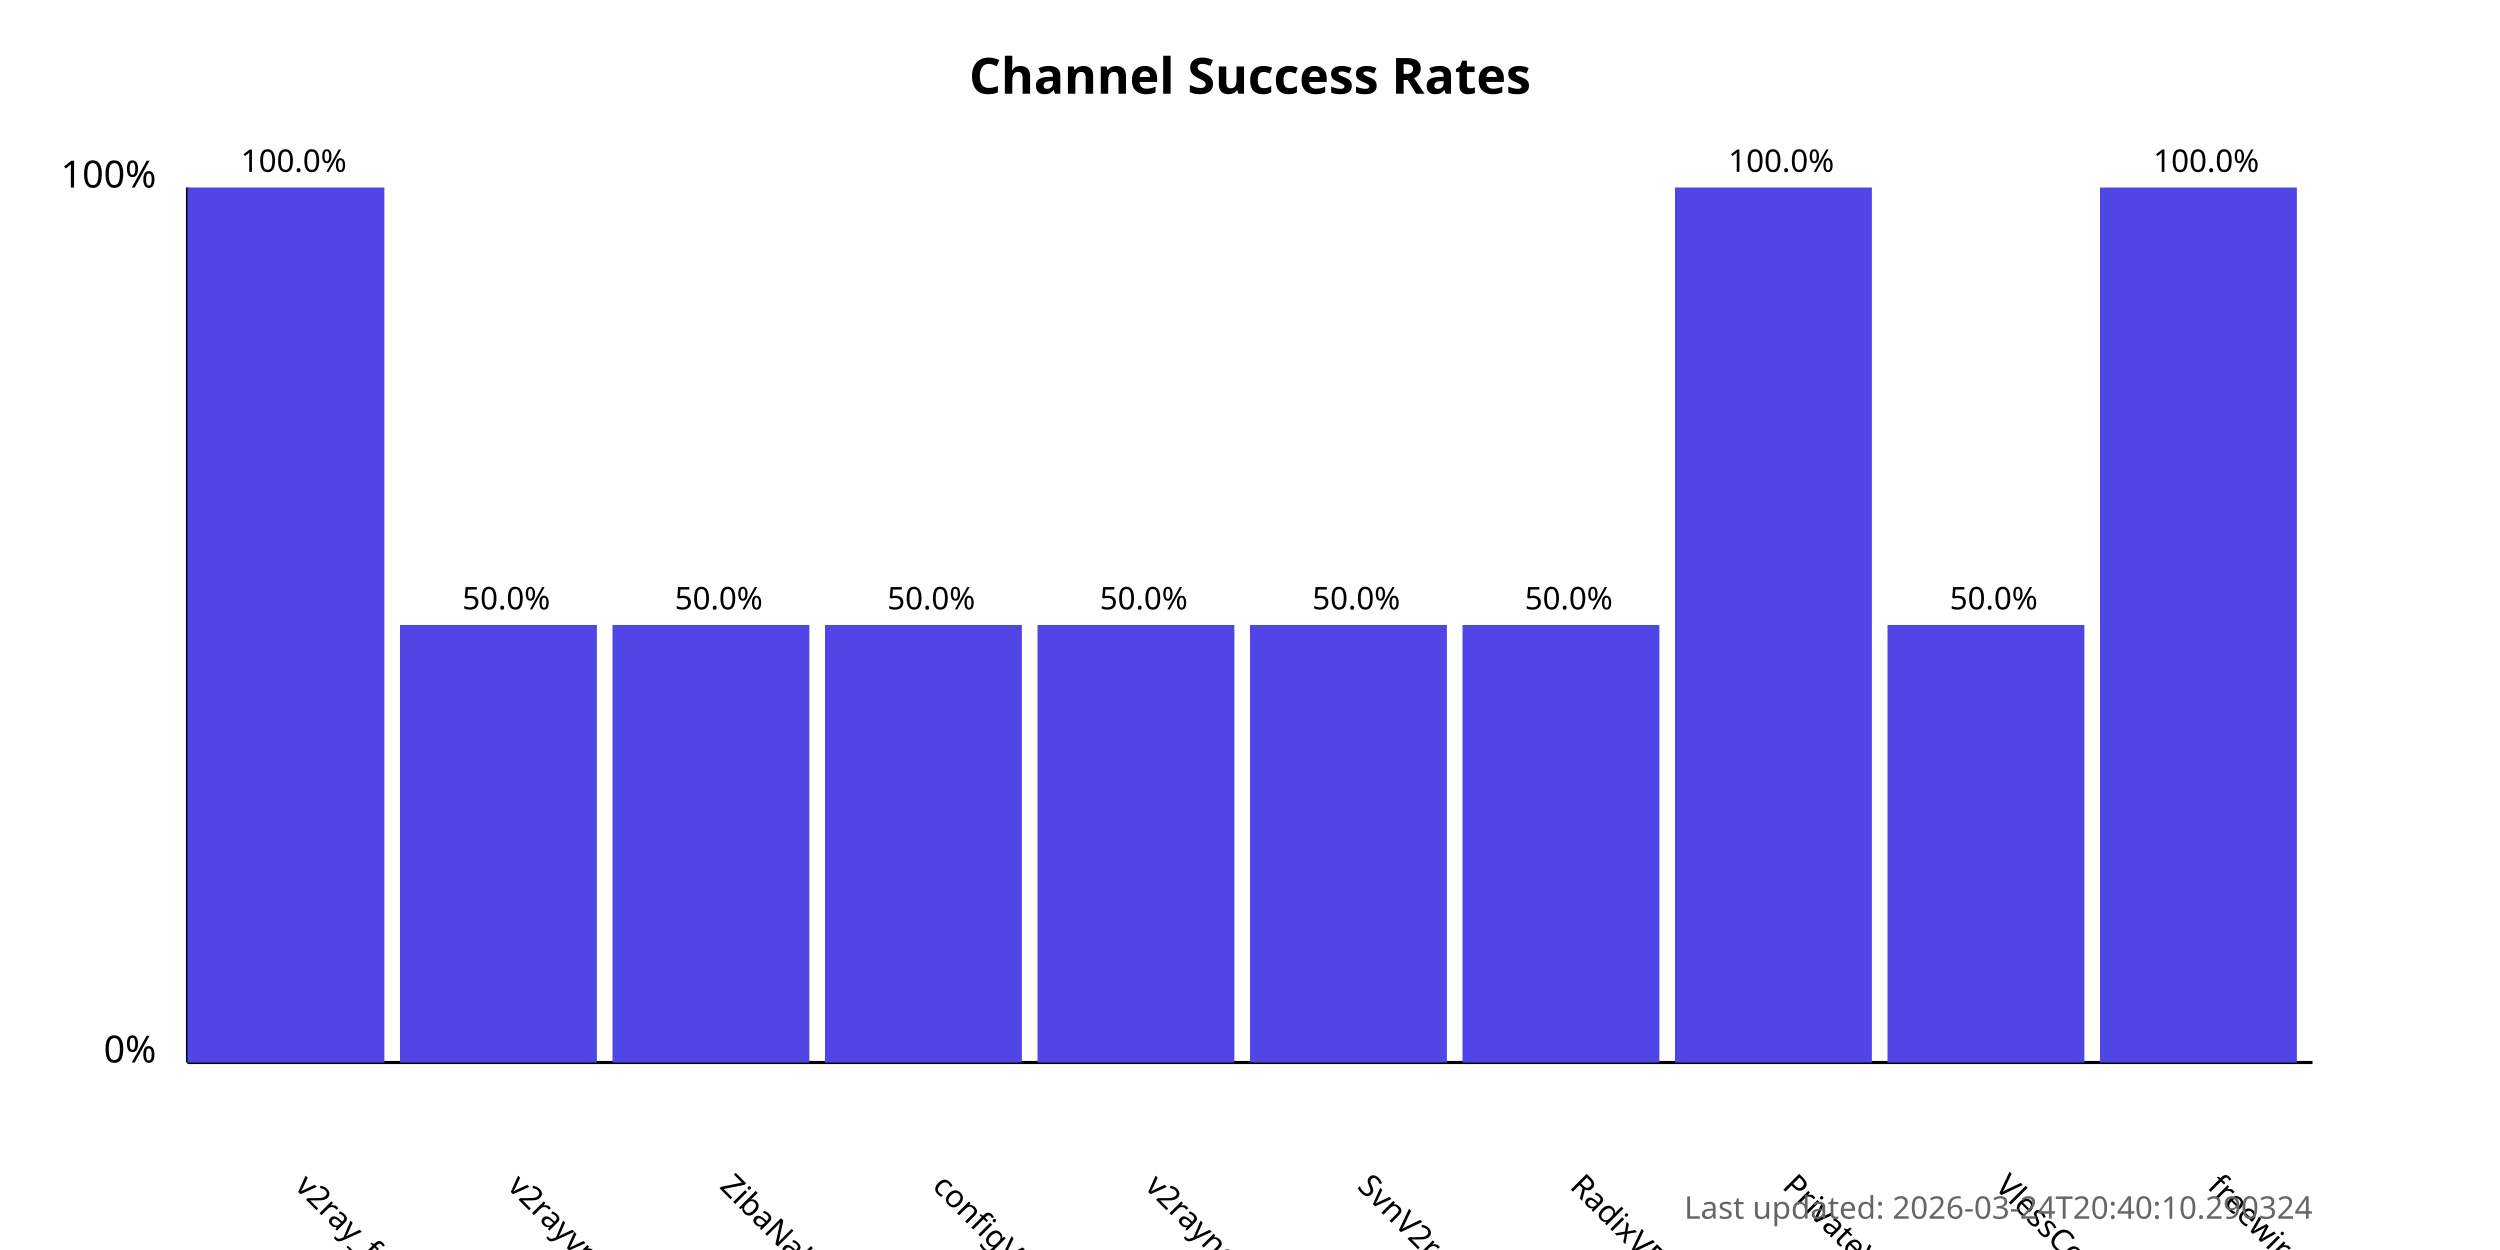
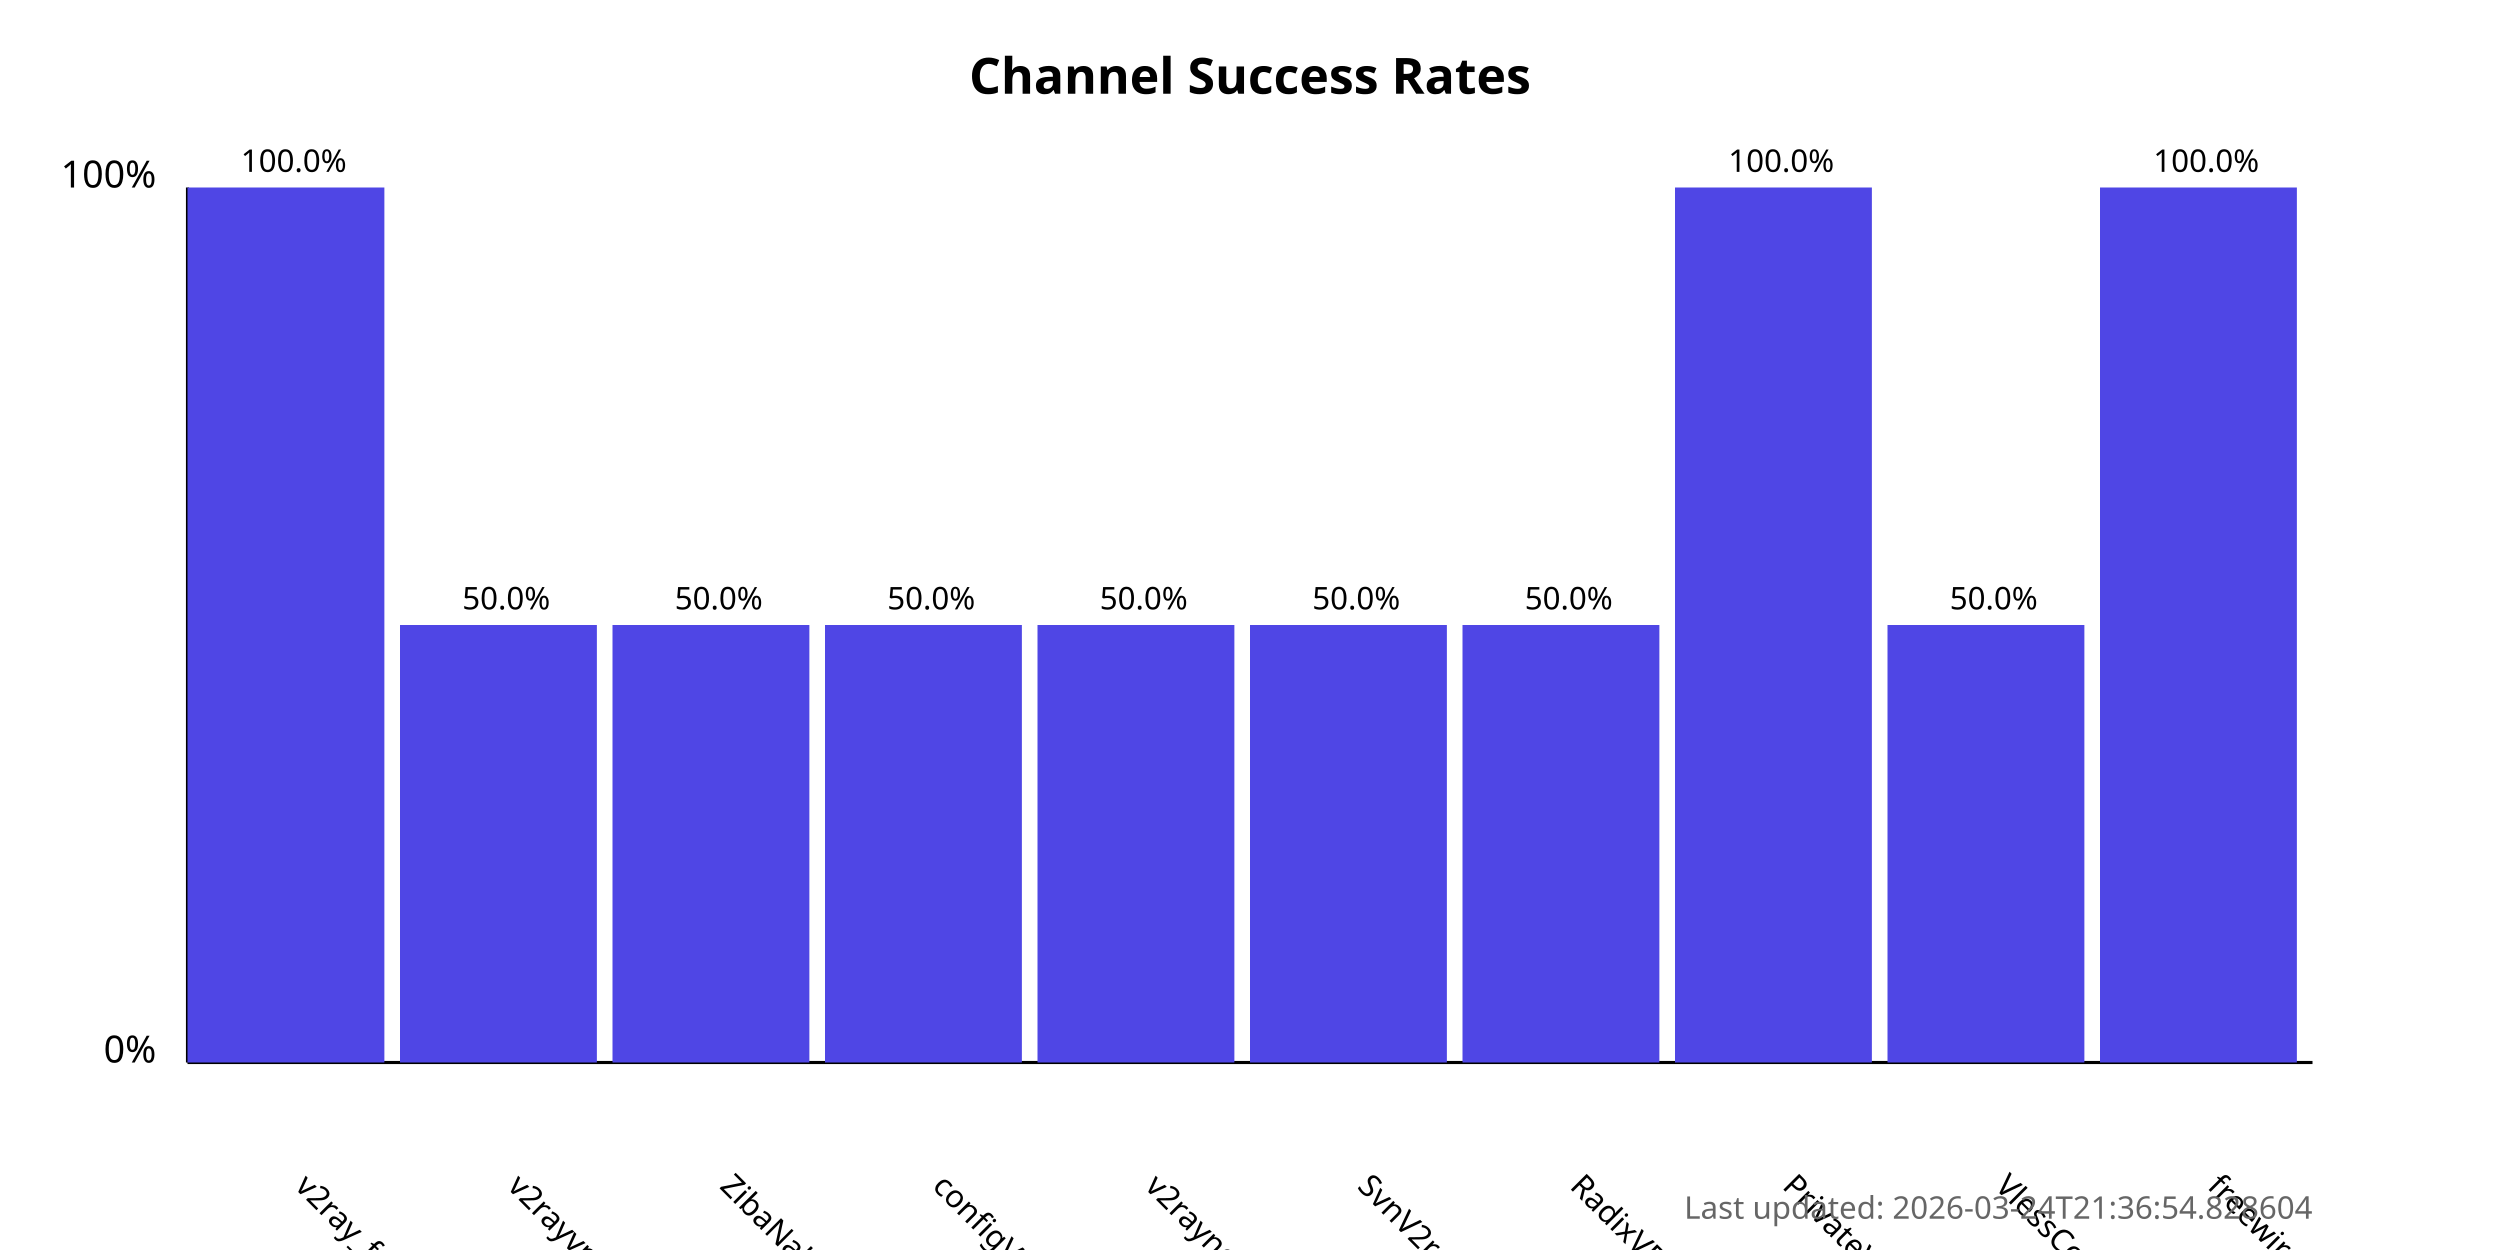
<svg xmlns="http://www.w3.org/2000/svg" width="800" height="400">
  <style>
            .chart-title { font: bold 16px sans-serif; }
            .axis-label { font: 12px sans-serif; }
            .tick-label { font: 10px sans-serif; }
            .bar { fill: #4f46e5; }
            .bar:hover { fill: #6366f1; }
            .timestamp { font: 10px sans-serif; fill: #666; }
        </style>
  <text x="400.0" y="30" text-anchor="middle" class="chart-title">
            Channel Success Rates
        </text>
  <line x1="60" y1="340" x2="60" y2="60" stroke="black" stroke-width="1" />
  <line x1="60" y1="340" x2="740" y2="340" stroke="black" stroke-width="1" />
  <text x="50" y="340" text-anchor="end" class="axis-label">0%</text>
  <text x="50" y="60" text-anchor="end" class="axis-label">100%</text>
  <g>
    <rect x="60" y="60.0" width="63.0" height="280.0" class="bar" />
    <text x="94.0" y="380" transform="rotate(45, 94.0, 380)" text-anchor="start" class="tick-label">
                v2ray_free_conf
            </text>
    <text x="94.0" y="55.0" text-anchor="middle" class="tick-label">
                100.0%
            </text>
  </g>
  <g>
    <rect x="128.0" y="200.0" width="63.0" height="140.0" class="bar" />
    <text x="162.0" y="380" transform="rotate(45, 162.0, 380)" text-anchor="start" class="tick-label">
                v2rayvpno
            </text>
    <text x="162.0" y="195.0" text-anchor="middle" class="tick-label">
                50.0%
            </text>
  </g>
  <g>
    <rect x="196.0" y="200.0" width="63.0" height="140.0" class="bar" />
    <text x="230.0" y="380" transform="rotate(45, 230.0, 380)" text-anchor="start" class="tick-label">
                ZibaNabz
            </text>
    <text x="230.0" y="195.0" text-anchor="middle" class="tick-label">
                50.0%
            </text>
  </g>
  <g>
    <rect x="264.0" y="200.0" width="63.0" height="140.0" class="bar" />
    <text x="298.0" y="380" transform="rotate(45, 298.0, 380)" text-anchor="start" class="tick-label">
                configV2rayForFree
            </text>
    <text x="298.0" y="195.0" text-anchor="middle" class="tick-label">
                50.0%
            </text>
  </g>
  <g>
    <rect x="332.0" y="200.0" width="63.0" height="140.0" class="bar" />
    <text x="366.0" y="380" transform="rotate(45, 366.0, 380)" text-anchor="start" class="tick-label">
                v2rayngvpn
            </text>
    <text x="366.0" y="195.0" text-anchor="middle" class="tick-label">
                50.0%
            </text>
  </g>
  <g>
    <rect x="400.0" y="200.0" width="63.0" height="140.0" class="bar" />
    <text x="434.0" y="380" transform="rotate(45, 434.0, 380)" text-anchor="start" class="tick-label">
                SvnV2ray
            </text>
    <text x="434.0" y="195.0" text-anchor="middle" class="tick-label">
                50.0%
            </text>
  </g>
  <g>
    <rect x="468.0" y="200.0" width="63.0" height="140.0" class="bar" />
    <text x="502.0" y="380" transform="rotate(45, 502.0, 380)" text-anchor="start" class="tick-label">
                RadixVPN
            </text>
    <text x="502.0" y="195.0" text-anchor="middle" class="tick-label">
                50.0%
            </text>
  </g>
  <g>
    <rect x="536.0" y="60.0" width="63.0" height="280.0" class="bar" />
    <text x="570.0" y="380" transform="rotate(45, 570.0, 380)" text-anchor="start" class="tick-label">
                PrivateVPNs
            </text>
    <text x="570.0" y="55.0" text-anchor="middle" class="tick-label">
                100.0%
            </text>
  </g>
  <g>
    <rect x="604.0" y="200.0" width="63.0" height="140.0" class="bar" />
    <text x="638.0" y="380" transform="rotate(45, 638.0, 380)" text-anchor="start" class="tick-label">
                VlessConfig
            </text>
    <text x="638.0" y="195.0" text-anchor="middle" class="tick-label">
                50.0%
            </text>
  </g>
  <g>
    <rect x="672.0" y="60.0" width="63.0" height="280.0" class="bar" />
    <text x="706.0" y="380" transform="rotate(45, 706.0, 380)" text-anchor="start" class="tick-label">
                freewireguard
            </text>
    <text x="706.0" y="55.0" text-anchor="middle" class="tick-label">
                100.0%
            </text>
  </g>
  <text x="740" y="390" text-anchor="end" class="timestamp">
-             Last updated: 2026-03-24T20:40:10.290324
+             Last updated: 2026-03-24T21:36:54.828604
        </text>
</svg>
